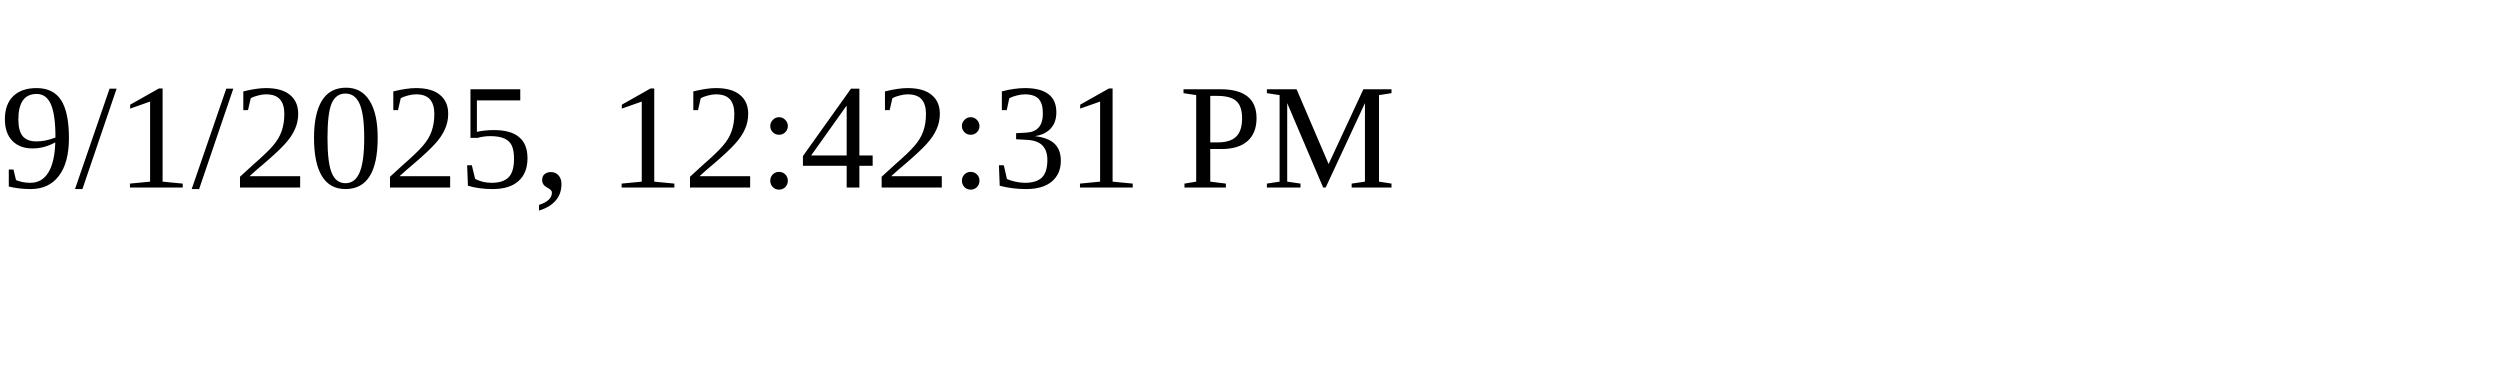
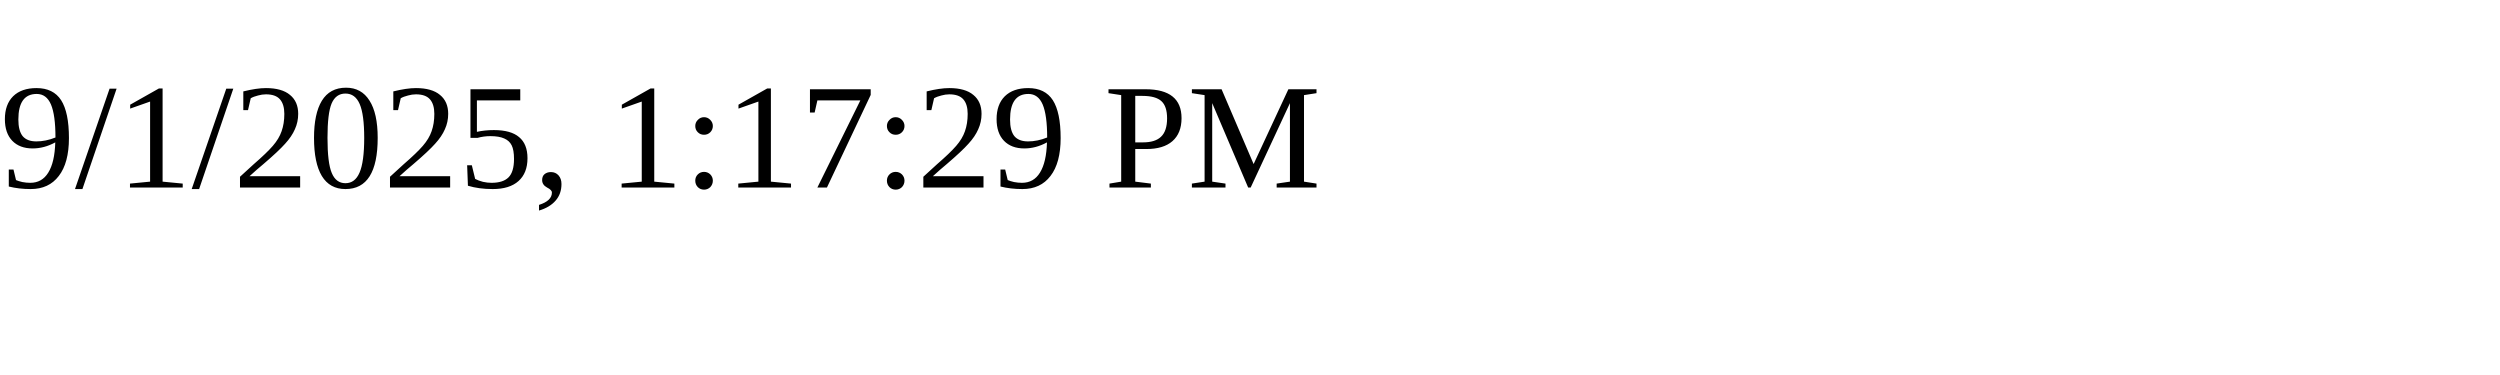
<svg xmlns="http://www.w3.org/2000/svg" height="30" width="200">
-   <text x="0" y="15">9/1/2025, 12:42:31 PM</text>
+   <text x="0" y="15">9/1/2025, 1:17:29 PM</text>
</svg>
